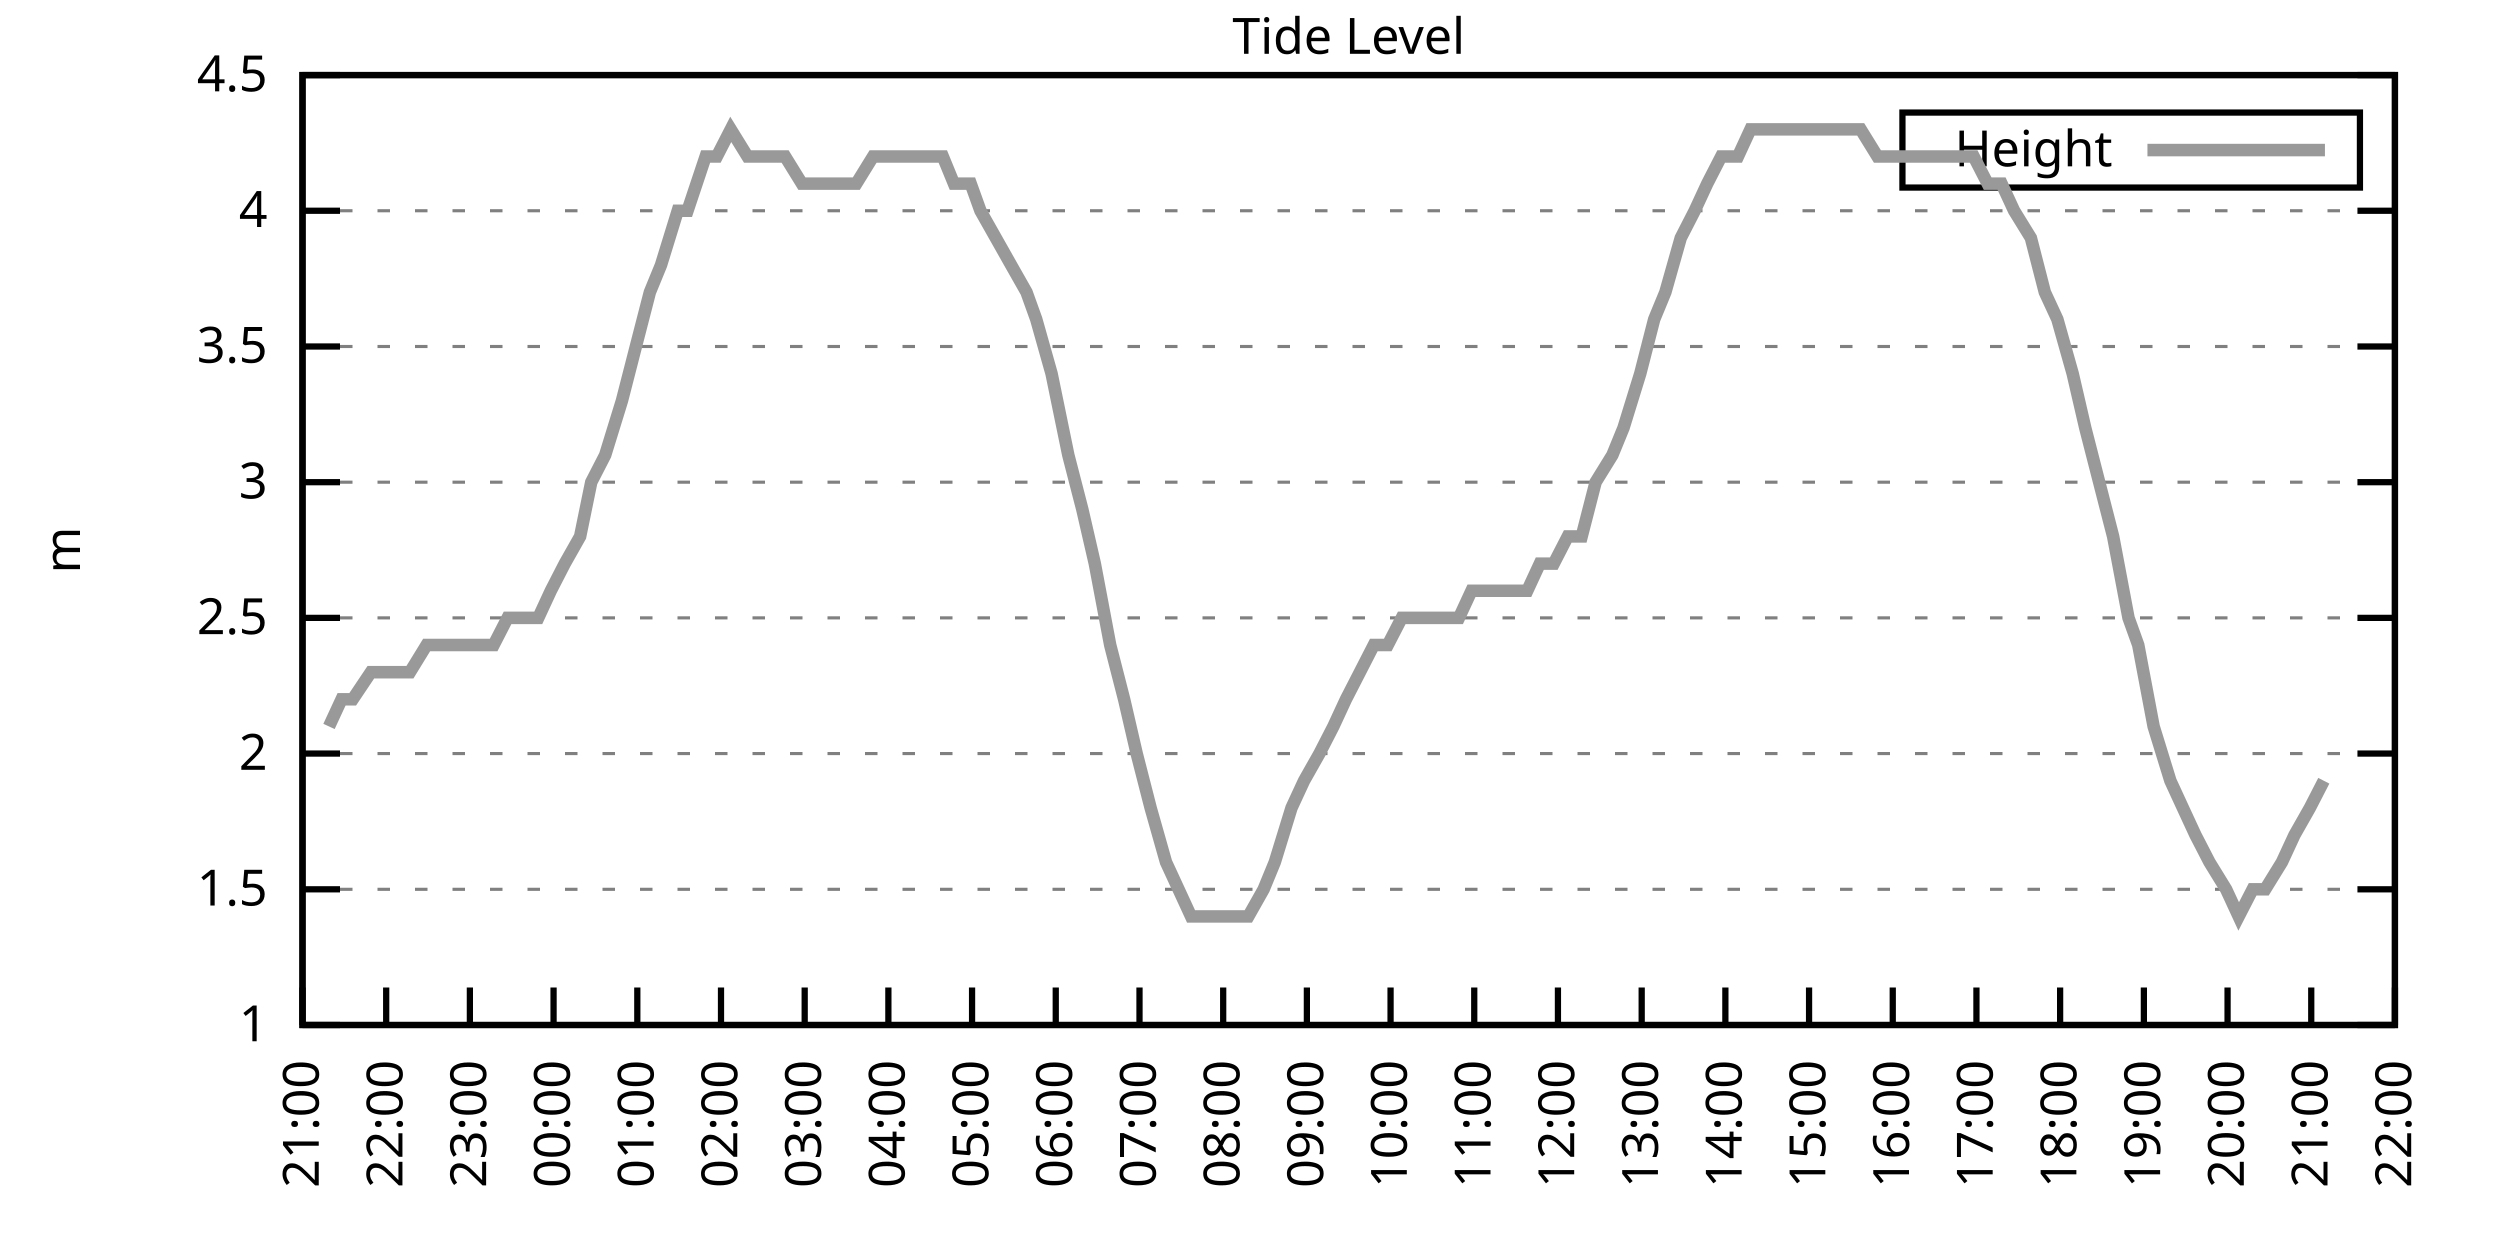
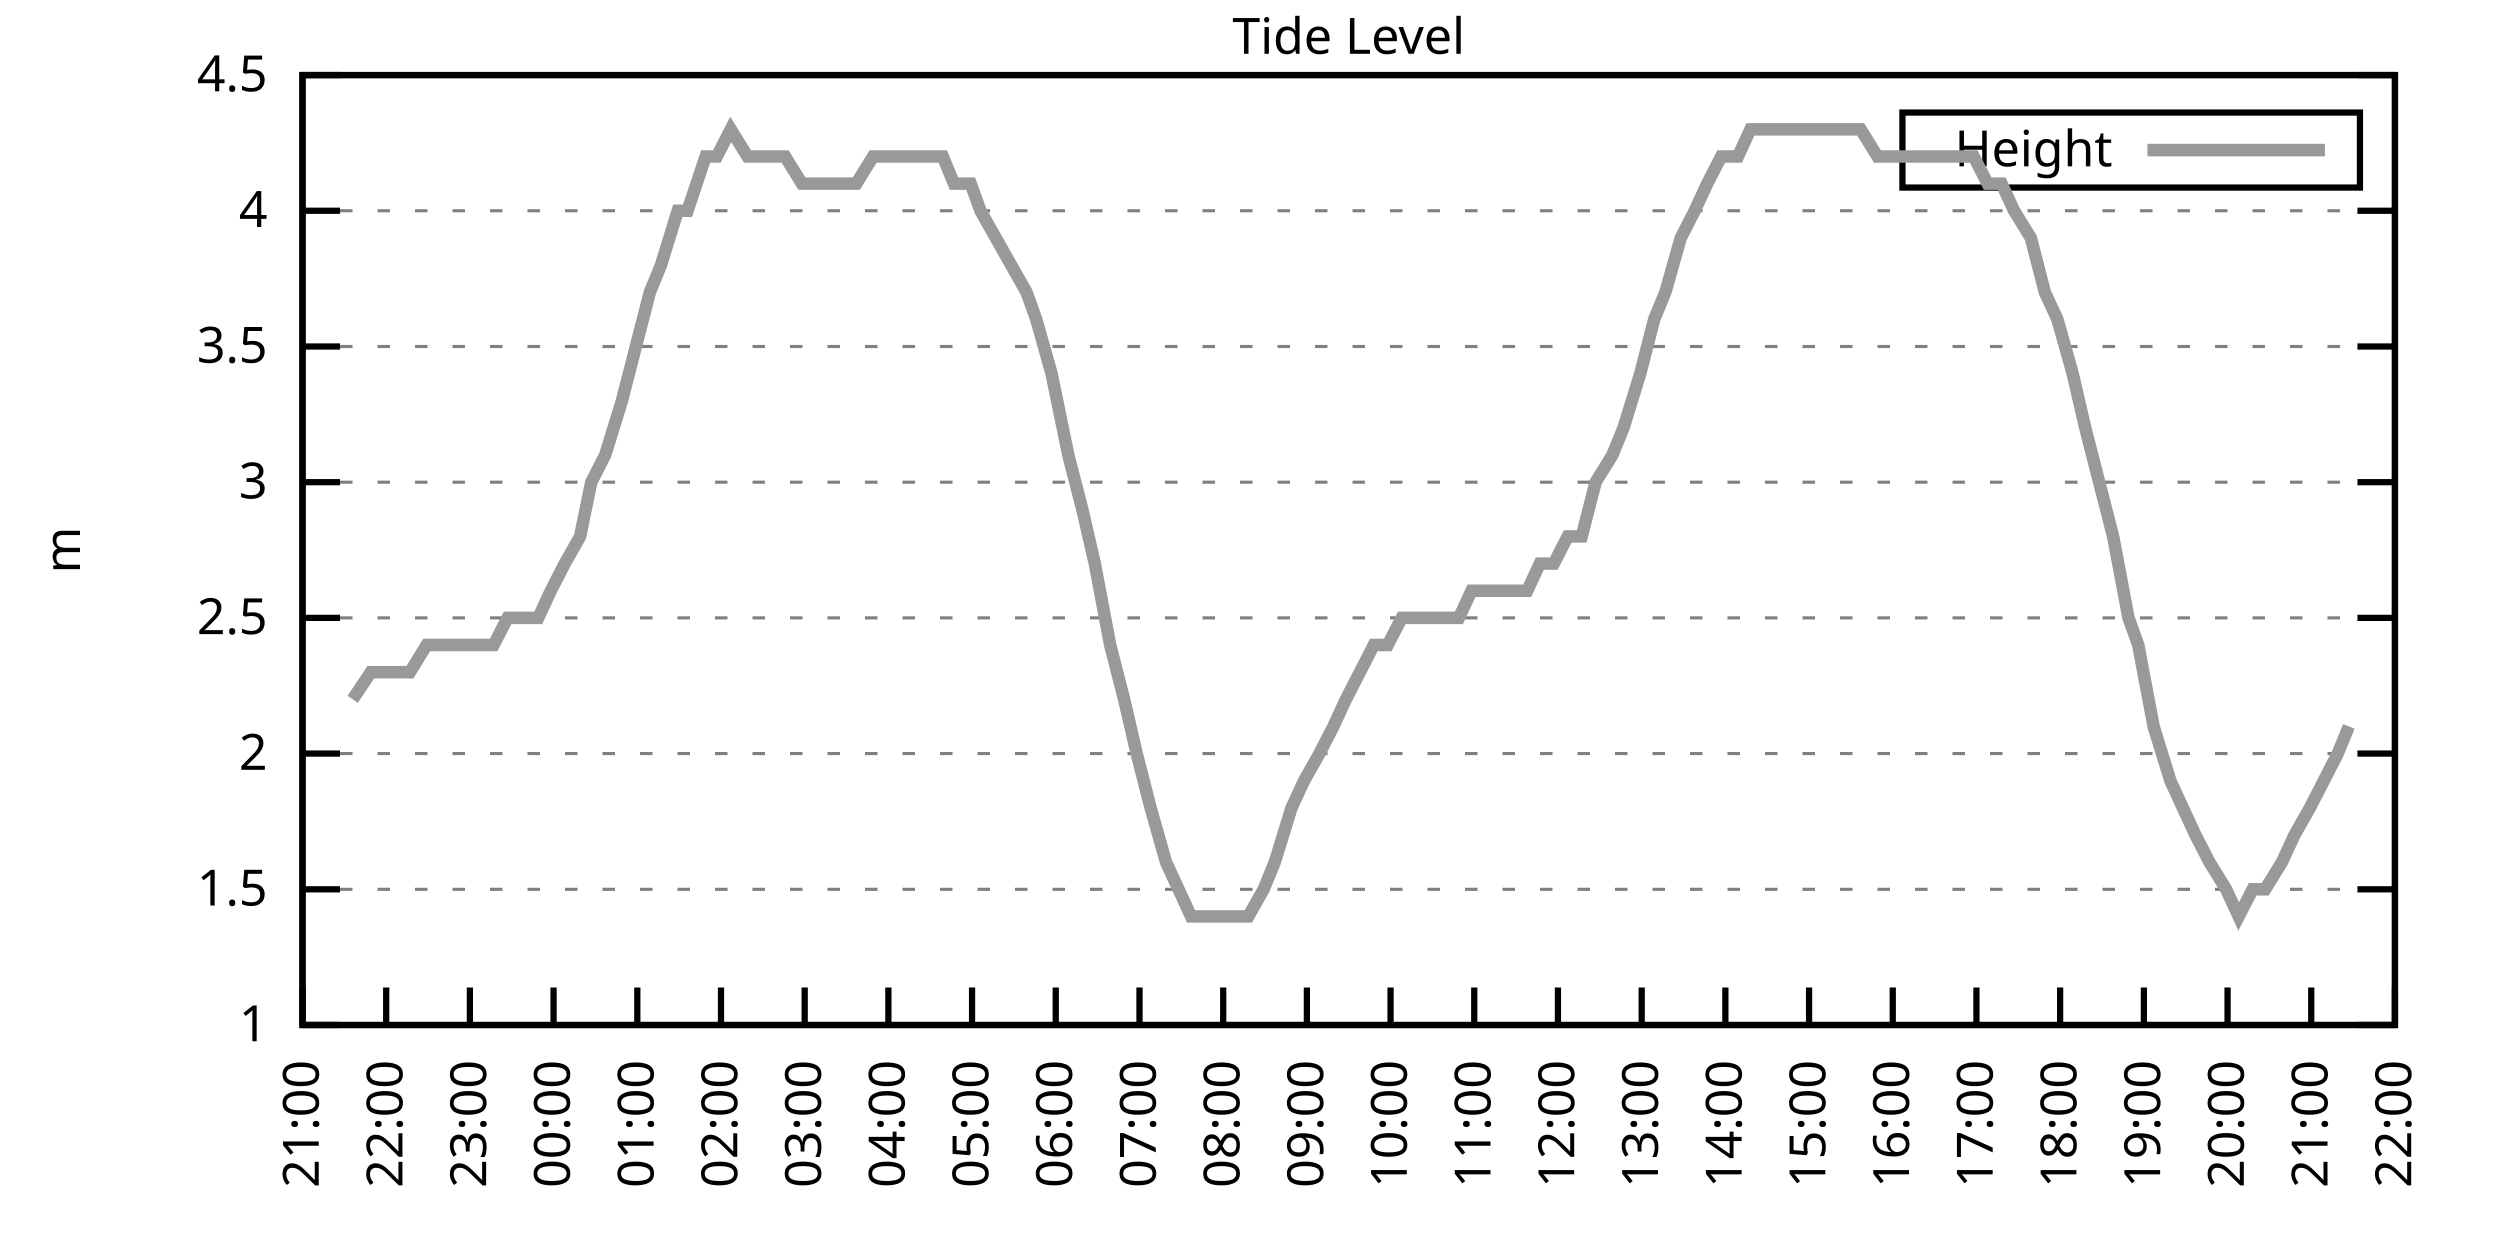
<svg xmlns="http://www.w3.org/2000/svg" xmlns:xlink="http://www.w3.org/1999/xlink" width="400" height="200" viewBox="0 0 400 200">
  <g id="gnuplot_canvas">
    <rect x="0" y="0" width="400" height="200" fill="none" />
    <defs>
      <circle id="gpDot" r="0.5" stroke-width="0.5" stroke="currentColor" />
      <path id="gpPt0" stroke-width="0.333" stroke="currentColor" d="M-1,0 h2 M0,-1 v2" />
      <path id="gpPt1" stroke-width="0.333" stroke="currentColor" d="M-1,-1 L1,1 M1,-1 L-1,1" />
      <path id="gpPt2" stroke-width="0.333" stroke="currentColor" d="M-1,0 L1,0 M0,-1 L0,1 M-1,-1 L1,1 M-1,1 L1,-1" />
      <rect id="gpPt3" stroke-width="0.333" stroke="currentColor" x="-1" y="-1" width="2" height="2" />
      <rect id="gpPt4" stroke-width="0.333" stroke="currentColor" fill="currentColor" x="-1" y="-1" width="2" height="2" />
      <circle id="gpPt5" stroke-width="0.333" stroke="currentColor" cx="0" cy="0" r="1" />
      <use xlink:href="#gpPt5" id="gpPt6" fill="currentColor" stroke="none" />
      <path id="gpPt7" stroke-width="0.333" stroke="currentColor" d="M0,-1.33 L-1.33,0.67 L1.33,0.67 z" />
      <use xlink:href="#gpPt7" id="gpPt8" fill="currentColor" stroke="none" />
      <use xlink:href="#gpPt7" id="gpPt9" stroke="currentColor" transform="rotate(180)" />
      <use xlink:href="#gpPt9" id="gpPt10" fill="currentColor" stroke="none" />
      <use xlink:href="#gpPt3" id="gpPt11" stroke="currentColor" transform="rotate(45)" />
      <use xlink:href="#gpPt11" id="gpPt12" fill="currentColor" stroke="none" />
      <path id="gpPt13" stroke-width="0.333" stroke="currentColor" d="M0,1.330 L1.265,0.411 L0.782,-1.067 L-0.782,-1.076 L-1.265,0.411 z" />
      <use xlink:href="#gpPt13" id="gpPt14" fill="currentColor" stroke="none" />
      <filter id="textbox" filterUnits="objectBoundingBox" x="0" y="0" height="1" width="1">
        <feFlood flood-color="white" flood-opacity="1" result="bgnd" />
        <feComposite in="SourceGraphic" in2="bgnd" operator="atop" />
      </filter>
      <filter id="greybox" filterUnits="objectBoundingBox" x="0" y="0" height="1" width="1">
        <feFlood flood-color="lightgrey" flood-opacity="1" result="grey" />
        <feComposite in="SourceGraphic" in2="grey" operator="atop" />
      </filter>
    </defs>
    <g fill="none" color="white" stroke="currentColor" stroke-width="1.00" stroke-linecap="butt" stroke-linejoin="miter">
</g>
    <g fill="none" color="black" stroke="currentColor" stroke-width="1.00" stroke-linecap="butt" stroke-linejoin="miter">
      <g stroke="none" shape-rendering="crispEdges">
        <polygon fill="rgb(255, 255, 255)" points="48.40,164.00 383.18,164.00 383.18,12.02 48.40,12.02 " />
      </g>
    </g>
    <g fill="none" color="black" stroke="currentColor" stroke-width="1.00" stroke-linecap="butt" stroke-linejoin="miter">
</g>
    <g fill="none" color="black" stroke="black" stroke-width="0.50" stroke-linecap="butt" stroke-linejoin="miter">
</g>
    <g fill="none" color="gray" stroke="currentColor" stroke-width="0.50" stroke-linecap="butt" stroke-linejoin="miter">
      <path stroke="gray" stroke-dasharray="2,4" class="gridline" d="M48.40,164.00 L383.19,164.00  " />
    </g>
    <g fill="none" color="gray" stroke="gray" stroke-width="1.00" stroke-linecap="butt" stroke-linejoin="miter">
</g>
    <g fill="none" color="black" stroke="currentColor" stroke-width="1.00" stroke-linecap="butt" stroke-linejoin="miter">
      <path stroke="black" d="M48.40,164.00 L54.40,164.00 M383.19,164.00 L377.19,164.00  " />
      <g transform="translate(42.80,166.60)" stroke="none" fill="black" font-family="Sans" font-size="8.00" text-anchor="end">
        <text>
          <tspan font-family="Sans"> 1</tspan>
        </text>
      </g>
    </g>
    <g fill="none" color="black" stroke="currentColor" stroke-width="1.00" stroke-linecap="butt" stroke-linejoin="miter">
</g>
    <g fill="none" color="black" stroke="black" stroke-width="0.50" stroke-linecap="butt" stroke-linejoin="miter">
</g>
    <g fill="none" color="gray" stroke="currentColor" stroke-width="0.50" stroke-linecap="butt" stroke-linejoin="miter">
      <path stroke="gray" stroke-dasharray="2,4" class="gridline" d="M48.40,142.29 L383.19,142.29  " />
    </g>
    <g fill="none" color="gray" stroke="gray" stroke-width="1.00" stroke-linecap="butt" stroke-linejoin="miter">
</g>
    <g fill="none" color="black" stroke="currentColor" stroke-width="1.00" stroke-linecap="butt" stroke-linejoin="miter">
      <path stroke="black" d="M48.40,142.29 L54.40,142.29 M383.19,142.29 L377.19,142.29  " />
      <g transform="translate(42.80,144.89)" stroke="none" fill="black" font-family="Sans" font-size="8.00" text-anchor="end">
        <text>
          <tspan font-family="Sans"> 1.5</tspan>
        </text>
      </g>
    </g>
    <g fill="none" color="black" stroke="currentColor" stroke-width="1.00" stroke-linecap="butt" stroke-linejoin="miter">
</g>
    <g fill="none" color="black" stroke="black" stroke-width="0.50" stroke-linecap="butt" stroke-linejoin="miter">
</g>
    <g fill="none" color="gray" stroke="currentColor" stroke-width="0.50" stroke-linecap="butt" stroke-linejoin="miter">
      <path stroke="gray" stroke-dasharray="2,4" class="gridline" d="M48.40,120.57 L383.19,120.57  " />
    </g>
    <g fill="none" color="gray" stroke="gray" stroke-width="1.00" stroke-linecap="butt" stroke-linejoin="miter">
</g>
    <g fill="none" color="black" stroke="currentColor" stroke-width="1.00" stroke-linecap="butt" stroke-linejoin="miter">
      <path stroke="black" d="M48.40,120.57 L54.40,120.57 M383.19,120.57 L377.19,120.57  " />
      <g transform="translate(42.80,123.17)" stroke="none" fill="black" font-family="Sans" font-size="8.00" text-anchor="end">
        <text>
          <tspan font-family="Sans"> 2</tspan>
        </text>
      </g>
    </g>
    <g fill="none" color="black" stroke="currentColor" stroke-width="1.00" stroke-linecap="butt" stroke-linejoin="miter">
</g>
    <g fill="none" color="black" stroke="black" stroke-width="0.50" stroke-linecap="butt" stroke-linejoin="miter">
</g>
    <g fill="none" color="gray" stroke="currentColor" stroke-width="0.50" stroke-linecap="butt" stroke-linejoin="miter">
      <path stroke="gray" stroke-dasharray="2,4" class="gridline" d="M48.40,98.86 L383.19,98.86  " />
    </g>
    <g fill="none" color="gray" stroke="gray" stroke-width="1.00" stroke-linecap="butt" stroke-linejoin="miter">
</g>
    <g fill="none" color="black" stroke="currentColor" stroke-width="1.00" stroke-linecap="butt" stroke-linejoin="miter">
      <path stroke="black" d="M48.40,98.86 L54.40,98.86 M383.19,98.86 L377.19,98.86  " />
      <g transform="translate(42.80,101.46)" stroke="none" fill="black" font-family="Sans" font-size="8.00" text-anchor="end">
        <text>
          <tspan font-family="Sans"> 2.5</tspan>
        </text>
      </g>
    </g>
    <g fill="none" color="black" stroke="currentColor" stroke-width="1.00" stroke-linecap="butt" stroke-linejoin="miter">
</g>
    <g fill="none" color="black" stroke="black" stroke-width="0.50" stroke-linecap="butt" stroke-linejoin="miter">
</g>
    <g fill="none" color="gray" stroke="currentColor" stroke-width="0.50" stroke-linecap="butt" stroke-linejoin="miter">
      <path stroke="gray" stroke-dasharray="2,4" class="gridline" d="M48.40,77.15 L383.19,77.15  " />
    </g>
    <g fill="none" color="gray" stroke="gray" stroke-width="1.00" stroke-linecap="butt" stroke-linejoin="miter">
</g>
    <g fill="none" color="black" stroke="currentColor" stroke-width="1.00" stroke-linecap="butt" stroke-linejoin="miter">
      <path stroke="black" d="M48.40,77.15 L54.40,77.15 M383.19,77.15 L377.19,77.15  " />
      <g transform="translate(42.80,79.75)" stroke="none" fill="black" font-family="Sans" font-size="8.00" text-anchor="end">
        <text>
          <tspan font-family="Sans"> 3</tspan>
        </text>
      </g>
    </g>
    <g fill="none" color="black" stroke="currentColor" stroke-width="1.00" stroke-linecap="butt" stroke-linejoin="miter">
</g>
    <g fill="none" color="black" stroke="black" stroke-width="0.50" stroke-linecap="butt" stroke-linejoin="miter">
</g>
    <g fill="none" color="gray" stroke="currentColor" stroke-width="0.50" stroke-linecap="butt" stroke-linejoin="miter">
      <path stroke="gray" stroke-dasharray="2,4" class="gridline" d="M48.40,55.44 L383.19,55.44  " />
    </g>
    <g fill="none" color="gray" stroke="gray" stroke-width="1.00" stroke-linecap="butt" stroke-linejoin="miter">
</g>
    <g fill="none" color="black" stroke="currentColor" stroke-width="1.00" stroke-linecap="butt" stroke-linejoin="miter">
      <path stroke="black" d="M48.40,55.44 L54.40,55.44 M383.19,55.44 L377.19,55.44  " />
      <g transform="translate(42.80,58.04)" stroke="none" fill="black" font-family="Sans" font-size="8.00" text-anchor="end">
        <text>
          <tspan font-family="Sans"> 3.5</tspan>
        </text>
      </g>
    </g>
    <g fill="none" color="black" stroke="currentColor" stroke-width="1.00" stroke-linecap="butt" stroke-linejoin="miter">
</g>
    <g fill="none" color="black" stroke="black" stroke-width="0.50" stroke-linecap="butt" stroke-linejoin="miter">
</g>
    <g fill="none" color="gray" stroke="currentColor" stroke-width="0.50" stroke-linecap="butt" stroke-linejoin="miter">
      <path stroke="gray" stroke-dasharray="2,4" class="gridline" d="M48.40,33.72 L383.19,33.72  " />
    </g>
    <g fill="none" color="gray" stroke="gray" stroke-width="1.00" stroke-linecap="butt" stroke-linejoin="miter">
</g>
    <g fill="none" color="black" stroke="currentColor" stroke-width="1.00" stroke-linecap="butt" stroke-linejoin="miter">
      <path stroke="black" d="M48.40,33.72 L54.40,33.72 M383.19,33.72 L377.19,33.72  " />
      <g transform="translate(42.80,36.32)" stroke="none" fill="black" font-family="Sans" font-size="8.00" text-anchor="end">
        <text>
          <tspan font-family="Sans"> 4</tspan>
        </text>
      </g>
    </g>
    <g fill="none" color="black" stroke="currentColor" stroke-width="1.00" stroke-linecap="butt" stroke-linejoin="miter">
</g>
    <g fill="none" color="black" stroke="black" stroke-width="0.50" stroke-linecap="butt" stroke-linejoin="miter">
</g>
    <g fill="none" color="gray" stroke="currentColor" stroke-width="0.50" stroke-linecap="butt" stroke-linejoin="miter">
      <path stroke="gray" stroke-dasharray="2,4" class="gridline" d="M48.40,12.01 L383.19,12.01  " />
    </g>
    <g fill="none" color="gray" stroke="gray" stroke-width="1.00" stroke-linecap="butt" stroke-linejoin="miter">
</g>
    <g fill="none" color="black" stroke="currentColor" stroke-width="1.00" stroke-linecap="butt" stroke-linejoin="miter">
      <path stroke="black" d="M48.40,12.01 L54.40,12.01 M383.19,12.01 L377.19,12.01  " />
      <g transform="translate(42.80,14.61)" stroke="none" fill="black" font-family="Sans" font-size="8.00" text-anchor="end">
        <text>
          <tspan font-family="Sans"> 4.5</tspan>
        </text>
      </g>
    </g>
    <g fill="none" color="black" stroke="currentColor" stroke-width="1.00" stroke-linecap="butt" stroke-linejoin="miter">
      <path stroke="black" d="M48.40,164.00 L48.40,158.00  " />
      <g transform="translate(51.00,169.60) rotate(270.00)" stroke="none" fill="black" font-family="Sans" font-size="8.00" text-anchor="end">
        <text>
          <tspan font-family="Sans">21:00</tspan>
        </text>
      </g>
    </g>
    <g fill="none" color="black" stroke="currentColor" stroke-width="1.00" stroke-linecap="butt" stroke-linejoin="miter">
      <path stroke="black" d="M61.79,164.00 L61.79,158.00  " />
      <g transform="translate(64.39,169.60) rotate(270.00)" stroke="none" fill="black" font-family="Sans" font-size="8.00" text-anchor="end">
        <text>
          <tspan font-family="Sans">22:00</tspan>
        </text>
      </g>
    </g>
    <g fill="none" color="black" stroke="currentColor" stroke-width="1.00" stroke-linecap="butt" stroke-linejoin="miter">
      <path stroke="black" d="M75.18,164.00 L75.18,158.00  " />
      <g transform="translate(77.78,169.60) rotate(270.00)" stroke="none" fill="black" font-family="Sans" font-size="8.00" text-anchor="end">
        <text>
          <tspan font-family="Sans">23:00</tspan>
        </text>
      </g>
    </g>
    <g fill="none" color="black" stroke="currentColor" stroke-width="1.00" stroke-linecap="butt" stroke-linejoin="miter">
      <path stroke="black" d="M88.57,164.00 L88.57,158.00  " />
      <g transform="translate(91.17,169.60) rotate(270.00)" stroke="none" fill="black" font-family="Sans" font-size="8.00" text-anchor="end">
        <text>
          <tspan font-family="Sans">00:00</tspan>
        </text>
      </g>
    </g>
    <g fill="none" color="black" stroke="currentColor" stroke-width="1.00" stroke-linecap="butt" stroke-linejoin="miter">
      <path stroke="black" d="M101.97,164.00 L101.97,158.00  " />
      <g transform="translate(104.57,169.60) rotate(270.00)" stroke="none" fill="black" font-family="Sans" font-size="8.00" text-anchor="end">
        <text>
          <tspan font-family="Sans">01:00</tspan>
        </text>
      </g>
    </g>
    <g fill="none" color="black" stroke="currentColor" stroke-width="1.00" stroke-linecap="butt" stroke-linejoin="miter">
      <path stroke="black" d="M115.36,164.00 L115.36,158.00  " />
      <g transform="translate(117.96,169.60) rotate(270.00)" stroke="none" fill="black" font-family="Sans" font-size="8.00" text-anchor="end">
        <text>
          <tspan font-family="Sans">02:00</tspan>
        </text>
      </g>
    </g>
    <g fill="none" color="black" stroke="currentColor" stroke-width="1.00" stroke-linecap="butt" stroke-linejoin="miter">
      <path stroke="black" d="M128.75,164.00 L128.75,158.00  " />
      <g transform="translate(131.35,169.60) rotate(270.00)" stroke="none" fill="black" font-family="Sans" font-size="8.00" text-anchor="end">
        <text>
          <tspan font-family="Sans">03:00</tspan>
        </text>
      </g>
    </g>
    <g fill="none" color="black" stroke="currentColor" stroke-width="1.00" stroke-linecap="butt" stroke-linejoin="miter">
      <path stroke="black" d="M142.14,164.00 L142.14,158.00  " />
      <g transform="translate(144.74,169.60) rotate(270.00)" stroke="none" fill="black" font-family="Sans" font-size="8.00" text-anchor="end">
        <text>
          <tspan font-family="Sans">04:00</tspan>
        </text>
      </g>
    </g>
    <g fill="none" color="black" stroke="currentColor" stroke-width="1.00" stroke-linecap="butt" stroke-linejoin="miter">
      <path stroke="black" d="M155.53,164.00 L155.53,158.00  " />
      <g transform="translate(158.13,169.60) rotate(270.00)" stroke="none" fill="black" font-family="Sans" font-size="8.00" text-anchor="end">
        <text>
          <tspan font-family="Sans">05:00</tspan>
        </text>
      </g>
    </g>
    <g fill="none" color="black" stroke="currentColor" stroke-width="1.00" stroke-linecap="butt" stroke-linejoin="miter">
      <path stroke="black" d="M168.92,164.00 L168.92,158.00  " />
      <g transform="translate(171.52,169.60) rotate(270.00)" stroke="none" fill="black" font-family="Sans" font-size="8.00" text-anchor="end">
        <text>
          <tspan font-family="Sans">06:00</tspan>
        </text>
      </g>
    </g>
    <g fill="none" color="black" stroke="currentColor" stroke-width="1.00" stroke-linecap="butt" stroke-linejoin="miter">
      <path stroke="black" d="M182.32,164.00 L182.32,158.00  " />
      <g transform="translate(184.92,169.60) rotate(270.00)" stroke="none" fill="black" font-family="Sans" font-size="8.00" text-anchor="end">
        <text>
          <tspan font-family="Sans">07:00</tspan>
        </text>
      </g>
    </g>
    <g fill="none" color="black" stroke="currentColor" stroke-width="1.00" stroke-linecap="butt" stroke-linejoin="miter">
      <path stroke="black" d="M195.71,164.00 L195.71,158.00  " />
      <g transform="translate(198.31,169.60) rotate(270.00)" stroke="none" fill="black" font-family="Sans" font-size="8.00" text-anchor="end">
        <text>
          <tspan font-family="Sans">08:00</tspan>
        </text>
      </g>
    </g>
    <g fill="none" color="black" stroke="currentColor" stroke-width="1.00" stroke-linecap="butt" stroke-linejoin="miter">
      <path stroke="black" d="M209.10,164.00 L209.10,158.00  " />
      <g transform="translate(211.70,169.60) rotate(270.00)" stroke="none" fill="black" font-family="Sans" font-size="8.00" text-anchor="end">
        <text>
          <tspan font-family="Sans">09:00</tspan>
        </text>
      </g>
    </g>
    <g fill="none" color="black" stroke="currentColor" stroke-width="1.00" stroke-linecap="butt" stroke-linejoin="miter">
      <path stroke="black" d="M222.49,164.00 L222.49,158.00  " />
      <g transform="translate(225.09,169.60) rotate(270.00)" stroke="none" fill="black" font-family="Sans" font-size="8.00" text-anchor="end">
        <text>
          <tspan font-family="Sans">10:00</tspan>
        </text>
      </g>
    </g>
    <g fill="none" color="black" stroke="currentColor" stroke-width="1.00" stroke-linecap="butt" stroke-linejoin="miter">
      <path stroke="black" d="M235.88,164.00 L235.88,158.00  " />
      <g transform="translate(238.48,169.60) rotate(270.00)" stroke="none" fill="black" font-family="Sans" font-size="8.00" text-anchor="end">
        <text>
          <tspan font-family="Sans">11:00</tspan>
        </text>
      </g>
    </g>
    <g fill="none" color="black" stroke="currentColor" stroke-width="1.00" stroke-linecap="butt" stroke-linejoin="miter">
      <path stroke="black" d="M249.27,164.00 L249.27,158.00  " />
      <g transform="translate(251.87,169.60) rotate(270.00)" stroke="none" fill="black" font-family="Sans" font-size="8.00" text-anchor="end">
        <text>
          <tspan font-family="Sans">12:00</tspan>
        </text>
      </g>
    </g>
    <g fill="none" color="black" stroke="currentColor" stroke-width="1.00" stroke-linecap="butt" stroke-linejoin="miter">
      <path stroke="black" d="M262.67,164.00 L262.67,158.00  " />
      <g transform="translate(265.27,169.60) rotate(270.00)" stroke="none" fill="black" font-family="Sans" font-size="8.00" text-anchor="end">
        <text>
          <tspan font-family="Sans">13:00</tspan>
        </text>
      </g>
    </g>
    <g fill="none" color="black" stroke="currentColor" stroke-width="1.00" stroke-linecap="butt" stroke-linejoin="miter">
      <path stroke="black" d="M276.06,164.00 L276.06,158.00  " />
      <g transform="translate(278.66,169.60) rotate(270.00)" stroke="none" fill="black" font-family="Sans" font-size="8.00" text-anchor="end">
        <text>
          <tspan font-family="Sans">14:00</tspan>
        </text>
      </g>
    </g>
    <g fill="none" color="black" stroke="currentColor" stroke-width="1.00" stroke-linecap="butt" stroke-linejoin="miter">
      <path stroke="black" d="M289.45,164.00 L289.45,158.00  " />
      <g transform="translate(292.05,169.60) rotate(270.00)" stroke="none" fill="black" font-family="Sans" font-size="8.00" text-anchor="end">
        <text>
          <tspan font-family="Sans">15:00</tspan>
        </text>
      </g>
    </g>
    <g fill="none" color="black" stroke="currentColor" stroke-width="1.00" stroke-linecap="butt" stroke-linejoin="miter">
      <path stroke="black" d="M302.84,164.00 L302.84,158.00  " />
      <g transform="translate(305.44,169.60) rotate(270.00)" stroke="none" fill="black" font-family="Sans" font-size="8.00" text-anchor="end">
        <text>
          <tspan font-family="Sans">16:00</tspan>
        </text>
      </g>
    </g>
    <g fill="none" color="black" stroke="currentColor" stroke-width="1.00" stroke-linecap="butt" stroke-linejoin="miter">
      <path stroke="black" d="M316.23,164.00 L316.23,158.00  " />
      <g transform="translate(318.83,169.60) rotate(270.00)" stroke="none" fill="black" font-family="Sans" font-size="8.00" text-anchor="end">
        <text>
          <tspan font-family="Sans">17:00</tspan>
        </text>
      </g>
    </g>
    <g fill="none" color="black" stroke="currentColor" stroke-width="1.00" stroke-linecap="butt" stroke-linejoin="miter">
      <path stroke="black" d="M329.62,164.00 L329.62,158.00  " />
      <g transform="translate(332.22,169.60) rotate(270.00)" stroke="none" fill="black" font-family="Sans" font-size="8.00" text-anchor="end">
        <text>
          <tspan font-family="Sans">18:00</tspan>
        </text>
      </g>
    </g>
    <g fill="none" color="black" stroke="currentColor" stroke-width="1.00" stroke-linecap="butt" stroke-linejoin="miter">
      <path stroke="black" d="M343.02,164.00 L343.02,158.00  " />
      <g transform="translate(345.62,169.60) rotate(270.00)" stroke="none" fill="black" font-family="Sans" font-size="8.00" text-anchor="end">
        <text>
          <tspan font-family="Sans">19:00</tspan>
        </text>
      </g>
    </g>
    <g fill="none" color="black" stroke="currentColor" stroke-width="1.00" stroke-linecap="butt" stroke-linejoin="miter">
      <path stroke="black" d="M356.41,164.00 L356.41,158.00  " />
      <g transform="translate(359.01,169.60) rotate(270.00)" stroke="none" fill="black" font-family="Sans" font-size="8.00" text-anchor="end">
        <text>
          <tspan font-family="Sans">20:00</tspan>
        </text>
      </g>
    </g>
    <g fill="none" color="black" stroke="currentColor" stroke-width="1.00" stroke-linecap="butt" stroke-linejoin="miter">
      <path stroke="black" d="M369.80,164.00 L369.80,158.00  " />
      <g transform="translate(372.40,169.60) rotate(270.00)" stroke="none" fill="black" font-family="Sans" font-size="8.00" text-anchor="end">
        <text>
          <tspan font-family="Sans">21:00</tspan>
        </text>
      </g>
    </g>
    <g fill="none" color="black" stroke="currentColor" stroke-width="1.00" stroke-linecap="butt" stroke-linejoin="miter">
      <path stroke="black" d="M383.19,164.00 L383.19,158.00  " />
      <g transform="translate(385.79,169.60) rotate(270.00)" stroke="none" fill="black" font-family="Sans" font-size="8.00" text-anchor="end">
        <text>
          <tspan font-family="Sans">22:00</tspan>
        </text>
      </g>
    </g>
    <g fill="none" color="black" stroke="currentColor" stroke-width="1.00" stroke-linecap="butt" stroke-linejoin="miter">
</g>
    <g fill="none" color="black" stroke="currentColor" stroke-width="1.00" stroke-linecap="butt" stroke-linejoin="miter">
      <path stroke="black" d="M48.40,12.01 L48.40,164.00 L383.19,164.00 L383.19,12.01 L48.40,12.01 Z  " />
    </g>
    <g fill="none" color="black" stroke="currentColor" stroke-width="1.00" stroke-linecap="butt" stroke-linejoin="miter">
</g>
    <g fill="none" color="black" stroke="currentColor" stroke-width="1.00" stroke-linecap="butt" stroke-linejoin="miter">
      <path stroke="black" d="M304.39,30.01 L304.39,18.01 L377.59,18.01 L377.59,30.01 L304.39,30.01 Z  " />
    </g>
    <g id="Tide_level_plot_1">
      <g fill="none" color="white" stroke="black" stroke-width="2.00" stroke-linecap="butt" stroke-linejoin="miter">
</g>
      <g fill="none" color="black" stroke="currentColor" stroke-width="2.00" stroke-linecap="butt" stroke-linejoin="miter">
        <g transform="translate(337.99,26.61)" stroke="none" fill="black" font-family="Sans" font-size="8.00" text-anchor="end">
          <text>
            <tspan font-family="Sans">Height</tspan>
          </text>
        </g>
      </g>
      <g fill="none" color="black" stroke="currentColor" stroke-width="2.00" stroke-linecap="butt" stroke-linejoin="miter">
-         <path stroke="rgb(153, 153, 153)" d="M343.59,24.01 L371.99,24.01 M52.64,116.23 L54.65,111.89 L56.43,111.89 L59.34,107.55 L61.12,107.55 L63.35,107.55   L65.59,107.55 L68.26,103.20 L70.27,103.20 L72.50,103.20 L74.96,103.20 L76.97,103.20 L78.98,103.20 L81.21,98.86   L83.44,98.86 L86.12,98.86 L88.13,94.52 L90.36,90.18 L92.82,85.83 L94.60,77.15 L96.83,72.81 L99.51,64.12   L101.74,55.44 L103.98,46.75 L105.76,42.41 L108.44,33.72 L110.00,33.72 L112.90,25.04 L114.69,25.04 L116.92,20.70   L119.60,25.04 L121.83,25.04 L123.62,25.04 L125.62,25.04 L128.30,29.38 L130.76,29.38 L132.54,29.38 L135.22,29.38   L137.01,29.38 L139.69,25.04 L141.92,25.04 L143.48,25.04 L146.16,25.04 L148.39,25.04 L150.85,25.04 L152.63,29.38   L155.31,29.38 L156.87,33.72 L159.33,38.07 L161.78,42.41 L164.24,46.75 L165.80,51.09 L168.25,59.78 L170.93,72.81   L173.17,81.49 L175.17,90.18 L177.63,103.20 L179.86,111.89 L181.87,120.57 L184.10,129.26 L186.56,137.94 L188.57,142.29   L190.57,146.63 L193.03,146.63 L195.26,146.63 L197.27,146.63 L199.73,146.63 L202.18,142.29 L203.97,137.94 L206.64,129.26   L208.65,124.92 L211.11,120.57 L213.34,116.23 L215.35,111.89 L217.58,107.55 L219.81,103.20 L222.04,103.20 L224.28,98.86   L226.73,98.86 L228.96,98.86 L231.20,98.86 L233.43,98.86 L235.44,94.52 L237.89,94.52 L240.12,94.52 L242.36,94.52   L244.36,94.52 L246.37,90.18 L248.60,90.18 L250.84,85.83 L253.07,85.83 L255.30,77.15 L257.98,72.81 L259.76,68.46   L262.44,59.78 L264.67,51.09 L266.46,46.75 L268.92,38.07 L271.15,33.72 L273.16,29.38 L275.39,25.04 L278.07,25.04   L280.07,20.70 L282.53,20.70 L284.54,20.70 L286.77,20.70 L289.00,20.70 L291.46,20.70 L293.69,20.70 L295.92,20.70   L297.71,20.70 L300.39,25.04 L302.62,25.04 L304.85,25.04 L307.08,25.04 L309.31,25.04 L311.10,25.04 L313.78,25.04   L315.79,25.04 L318.02,29.38 L320.25,29.38 L322.26,33.72 L324.94,38.07 L327.17,46.75 L329.18,51.09 L331.63,59.78   L333.64,68.46 L335.87,77.15 L338.10,85.83 L340.56,98.86 L342.12,103.20 L344.58,116.23 L347.26,124.92 L349.26,129.26   L351.27,133.60 L353.51,137.94 L356.18,142.29 L358.19,146.63 L360.42,142.29 L362.43,142.29 L365.11,137.94 L367.12,133.60   L369.58,129.26 L371.81,124.92  " />
+         <path stroke="rgb(153, 153, 153)" d="M343.59,24.01 L371.99,24.01 M56.43,111.89 L59.34,107.55 L61.12,107.55 L63.35,107.55 L65.59,107.55 L68.26,103.20   L70.27,103.20 L72.50,103.20 L74.96,103.20 L76.97,103.20 L78.98,103.20 L81.21,98.86 L83.44,98.86 L86.12,98.86   L88.13,94.52 L90.36,90.18 L92.82,85.83 L94.60,77.15 L96.83,72.81 L99.51,64.12 L101.74,55.44 L103.98,46.75   L105.76,42.41 L108.44,33.72 L110.00,33.72 L112.90,25.04 L114.69,25.04 L116.92,20.70 L119.60,25.04 L121.83,25.04   L123.62,25.04 L125.62,25.04 L128.30,29.38 L130.76,29.38 L132.54,29.38 L135.22,29.38 L137.01,29.38 L139.69,25.04   L141.92,25.04 L143.48,25.04 L146.16,25.04 L148.39,25.04 L150.85,25.04 L152.63,29.38 L155.31,29.38 L156.87,33.72   L159.33,38.07 L161.78,42.41 L164.24,46.75 L165.80,51.09 L168.25,59.78 L170.93,72.81 L173.17,81.49 L175.17,90.18   L177.63,103.20 L179.86,111.89 L181.87,120.57 L184.10,129.26 L186.56,137.94 L188.57,142.29 L190.57,146.63 L193.03,146.63   L195.26,146.63 L197.27,146.63 L199.73,146.63 L202.18,142.29 L203.97,137.94 L206.64,129.26 L208.65,124.92 L211.11,120.57   L213.34,116.23 L215.35,111.89 L217.58,107.55 L219.81,103.20 L222.04,103.20 L224.28,98.86 L226.73,98.86 L228.96,98.86   L231.20,98.86 L233.43,98.86 L235.44,94.52 L237.89,94.52 L240.12,94.52 L242.36,94.52 L244.36,94.52 L246.37,90.18   L248.60,90.18 L250.84,85.83 L253.07,85.83 L255.30,77.15 L257.98,72.81 L259.76,68.46 L262.44,59.78 L264.67,51.09   L266.46,46.75 L268.92,38.07 L271.15,33.72 L273.16,29.38 L275.39,25.04 L278.07,25.04 L280.07,20.70 L282.53,20.70   L284.54,20.70 L286.77,20.70 L289.00,20.70 L291.46,20.70 L293.69,20.70 L295.92,20.70 L297.71,20.70 L300.39,25.04   L302.62,25.04 L304.85,25.04 L307.08,25.04 L309.31,25.04 L311.10,25.04 L313.78,25.04 L315.79,25.04 L318.02,29.38   L320.25,29.38 L322.26,33.72 L324.94,38.07 L327.17,46.75 L329.18,51.09 L331.63,59.78 L333.64,68.46 L335.87,77.15   L338.10,85.83 L340.56,98.86 L342.12,103.20 L344.58,116.23 L347.26,124.92 L349.26,129.26 L351.27,133.60 L353.51,137.94   L356.18,142.29 L358.19,146.63 L360.42,142.29 L362.43,142.29 L365.11,137.94 L367.12,133.60 L369.58,129.26 L371.81,124.92   L374.04,120.57 L375.82,116.23  " />
      </g>
    </g>
    <g fill="none" color="black" stroke="currentColor" stroke-width="2.00" stroke-linecap="butt" stroke-linejoin="miter">
</g>
    <g fill="none" color="black" stroke="black" stroke-width="1.00" stroke-linecap="butt" stroke-linejoin="miter">
</g>
    <g fill="none" color="black" stroke="currentColor" stroke-width="1.00" stroke-linecap="butt" stroke-linejoin="miter">
      <path stroke="black" d="M48.40,12.01 L48.40,164.00 L383.19,164.00 L383.19,12.01 L48.40,12.01 Z  " />
      <g transform="translate(12.80,88.01) rotate(270.00)" stroke="none" fill="black" font-family="Sans" font-size="8.00" text-anchor="middle">
        <text>
          <tspan font-family="Sans">m</tspan>
        </text>
      </g>
    </g>
    <g fill="none" color="black" stroke="currentColor" stroke-width="1.00" stroke-linecap="butt" stroke-linejoin="miter">
</g>
    <g fill="none" color="black" stroke="currentColor" stroke-width="1.00" stroke-linecap="butt" stroke-linejoin="miter">
      <g transform="translate(215.79,8.61)" stroke="none" fill="black" font-family="Sans" font-size="8.00" text-anchor="middle">
        <text>
          <tspan font-family="Sans">Tide Level</tspan>
        </text>
      </g>
    </g>
    <g fill="none" color="black" stroke="currentColor" stroke-width="1.00" stroke-linecap="butt" stroke-linejoin="miter">
</g>
  </g>
</svg>
